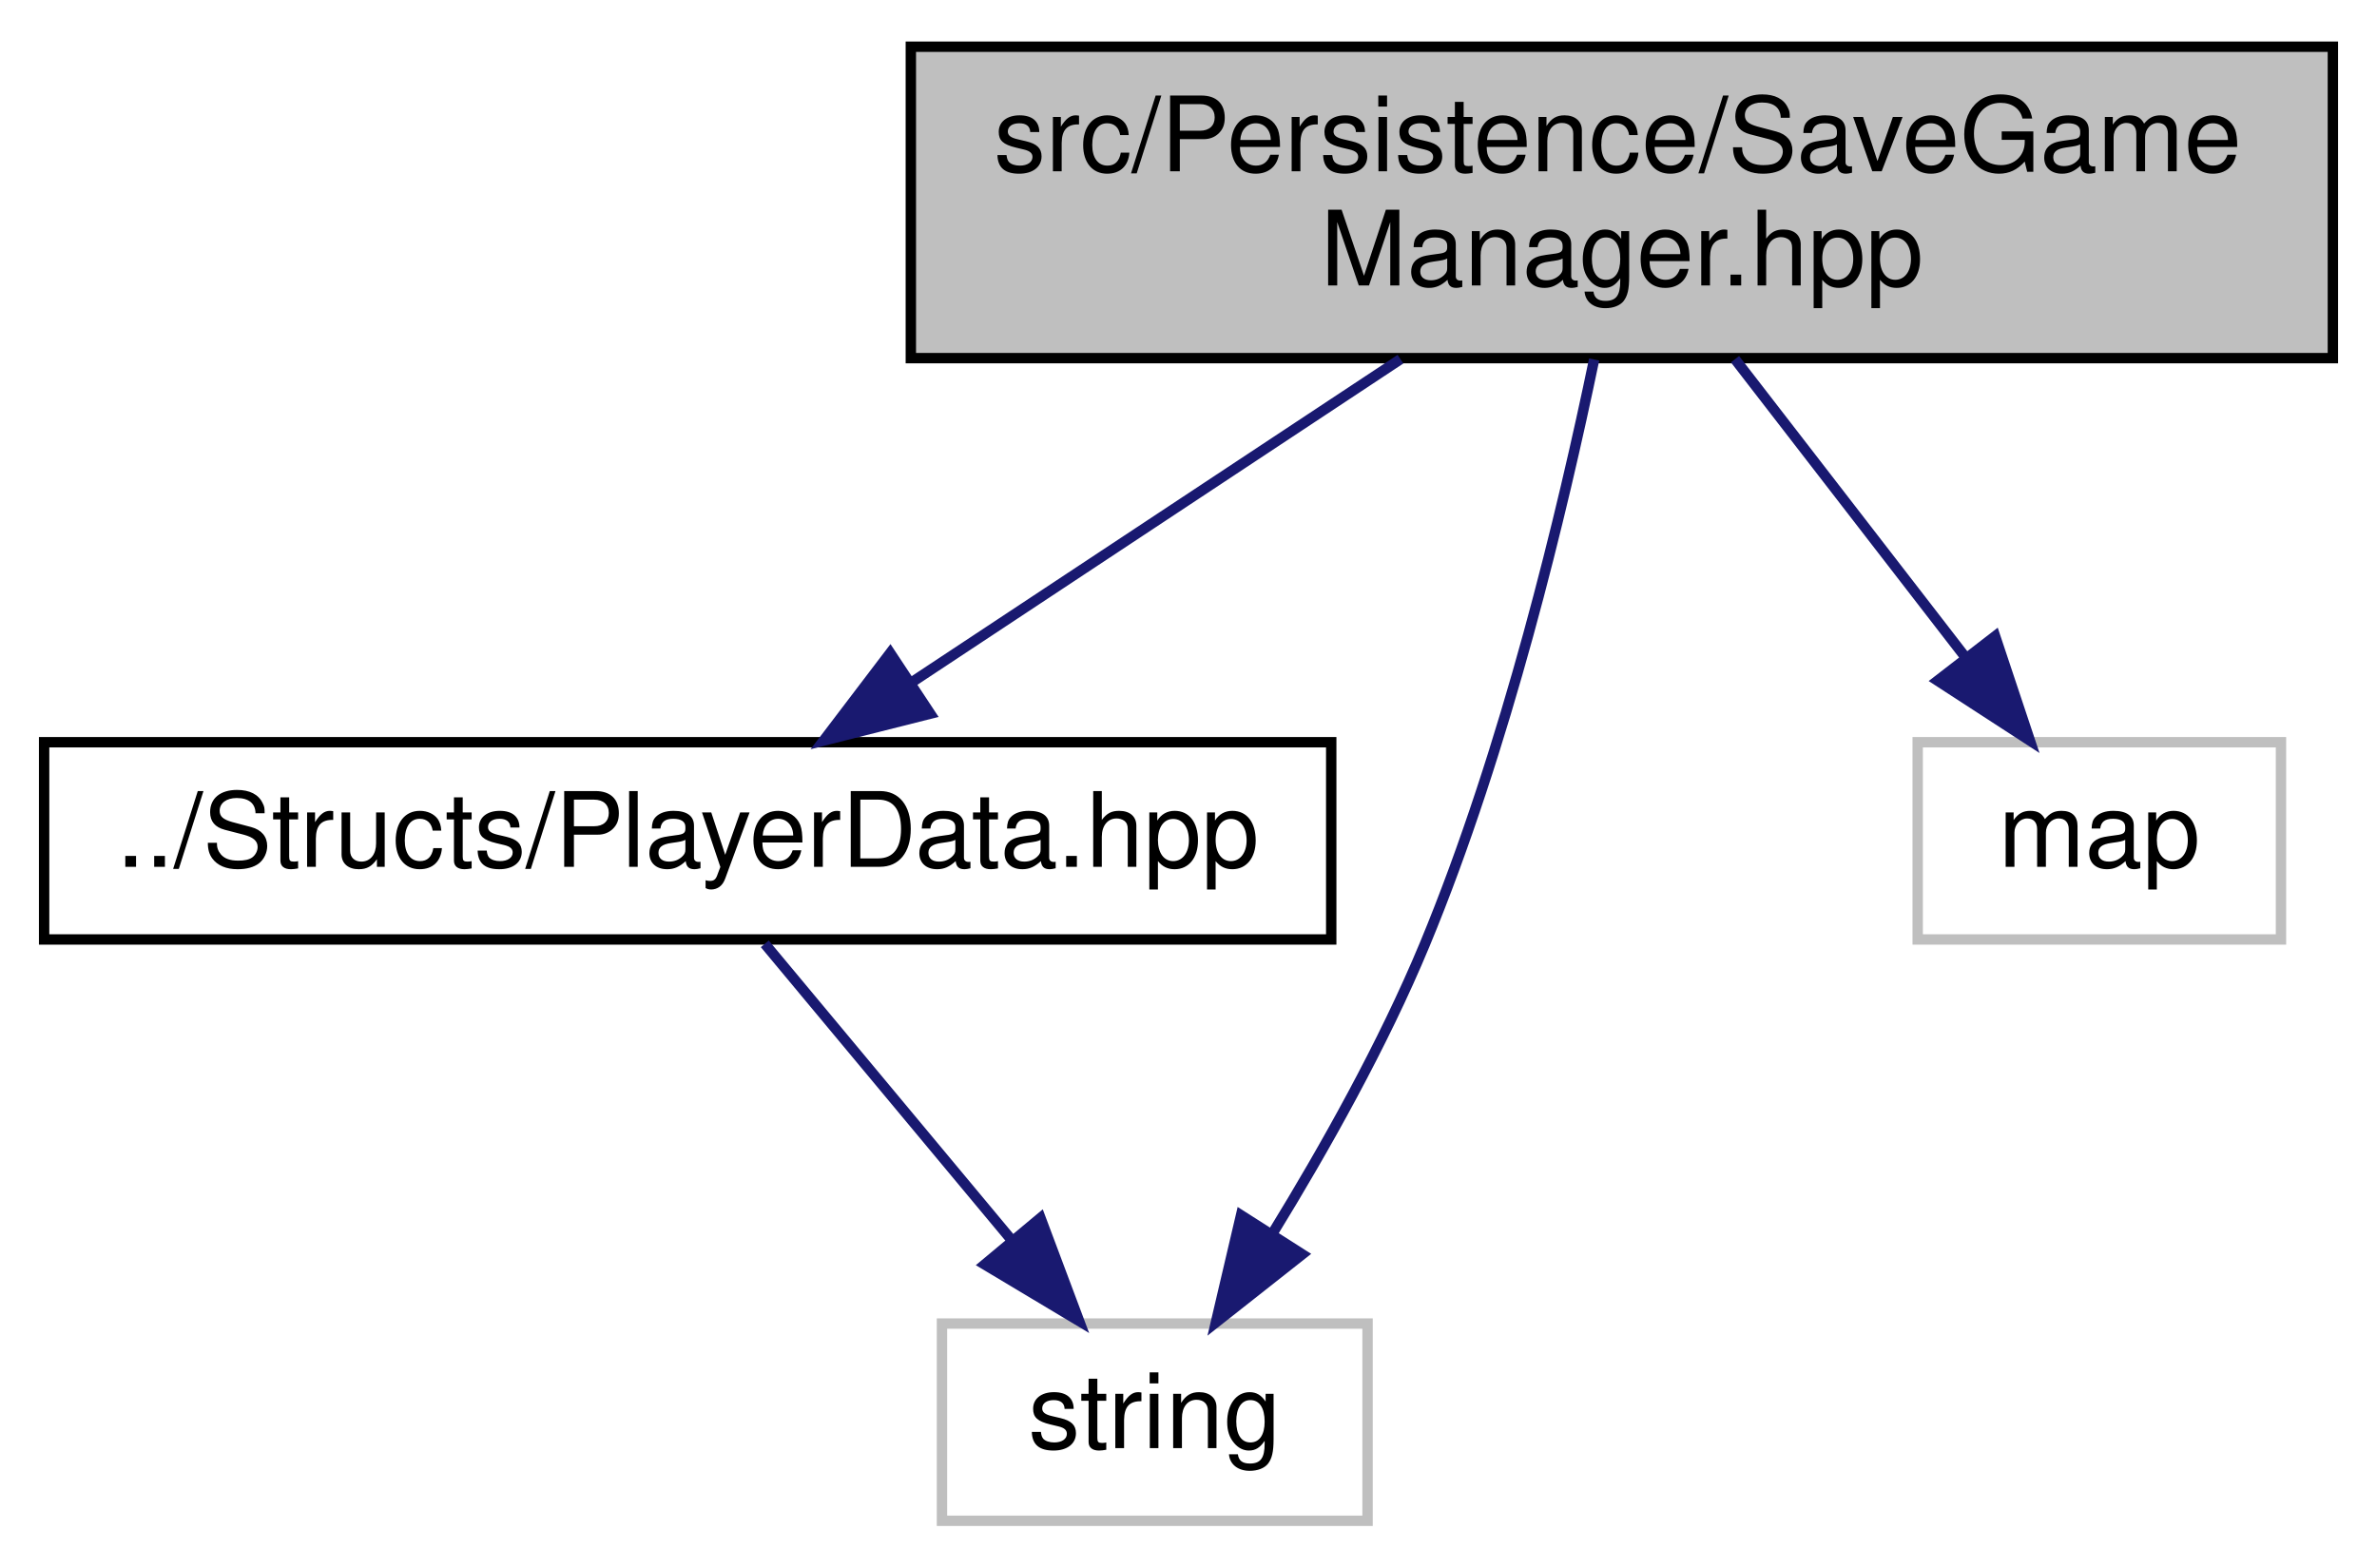
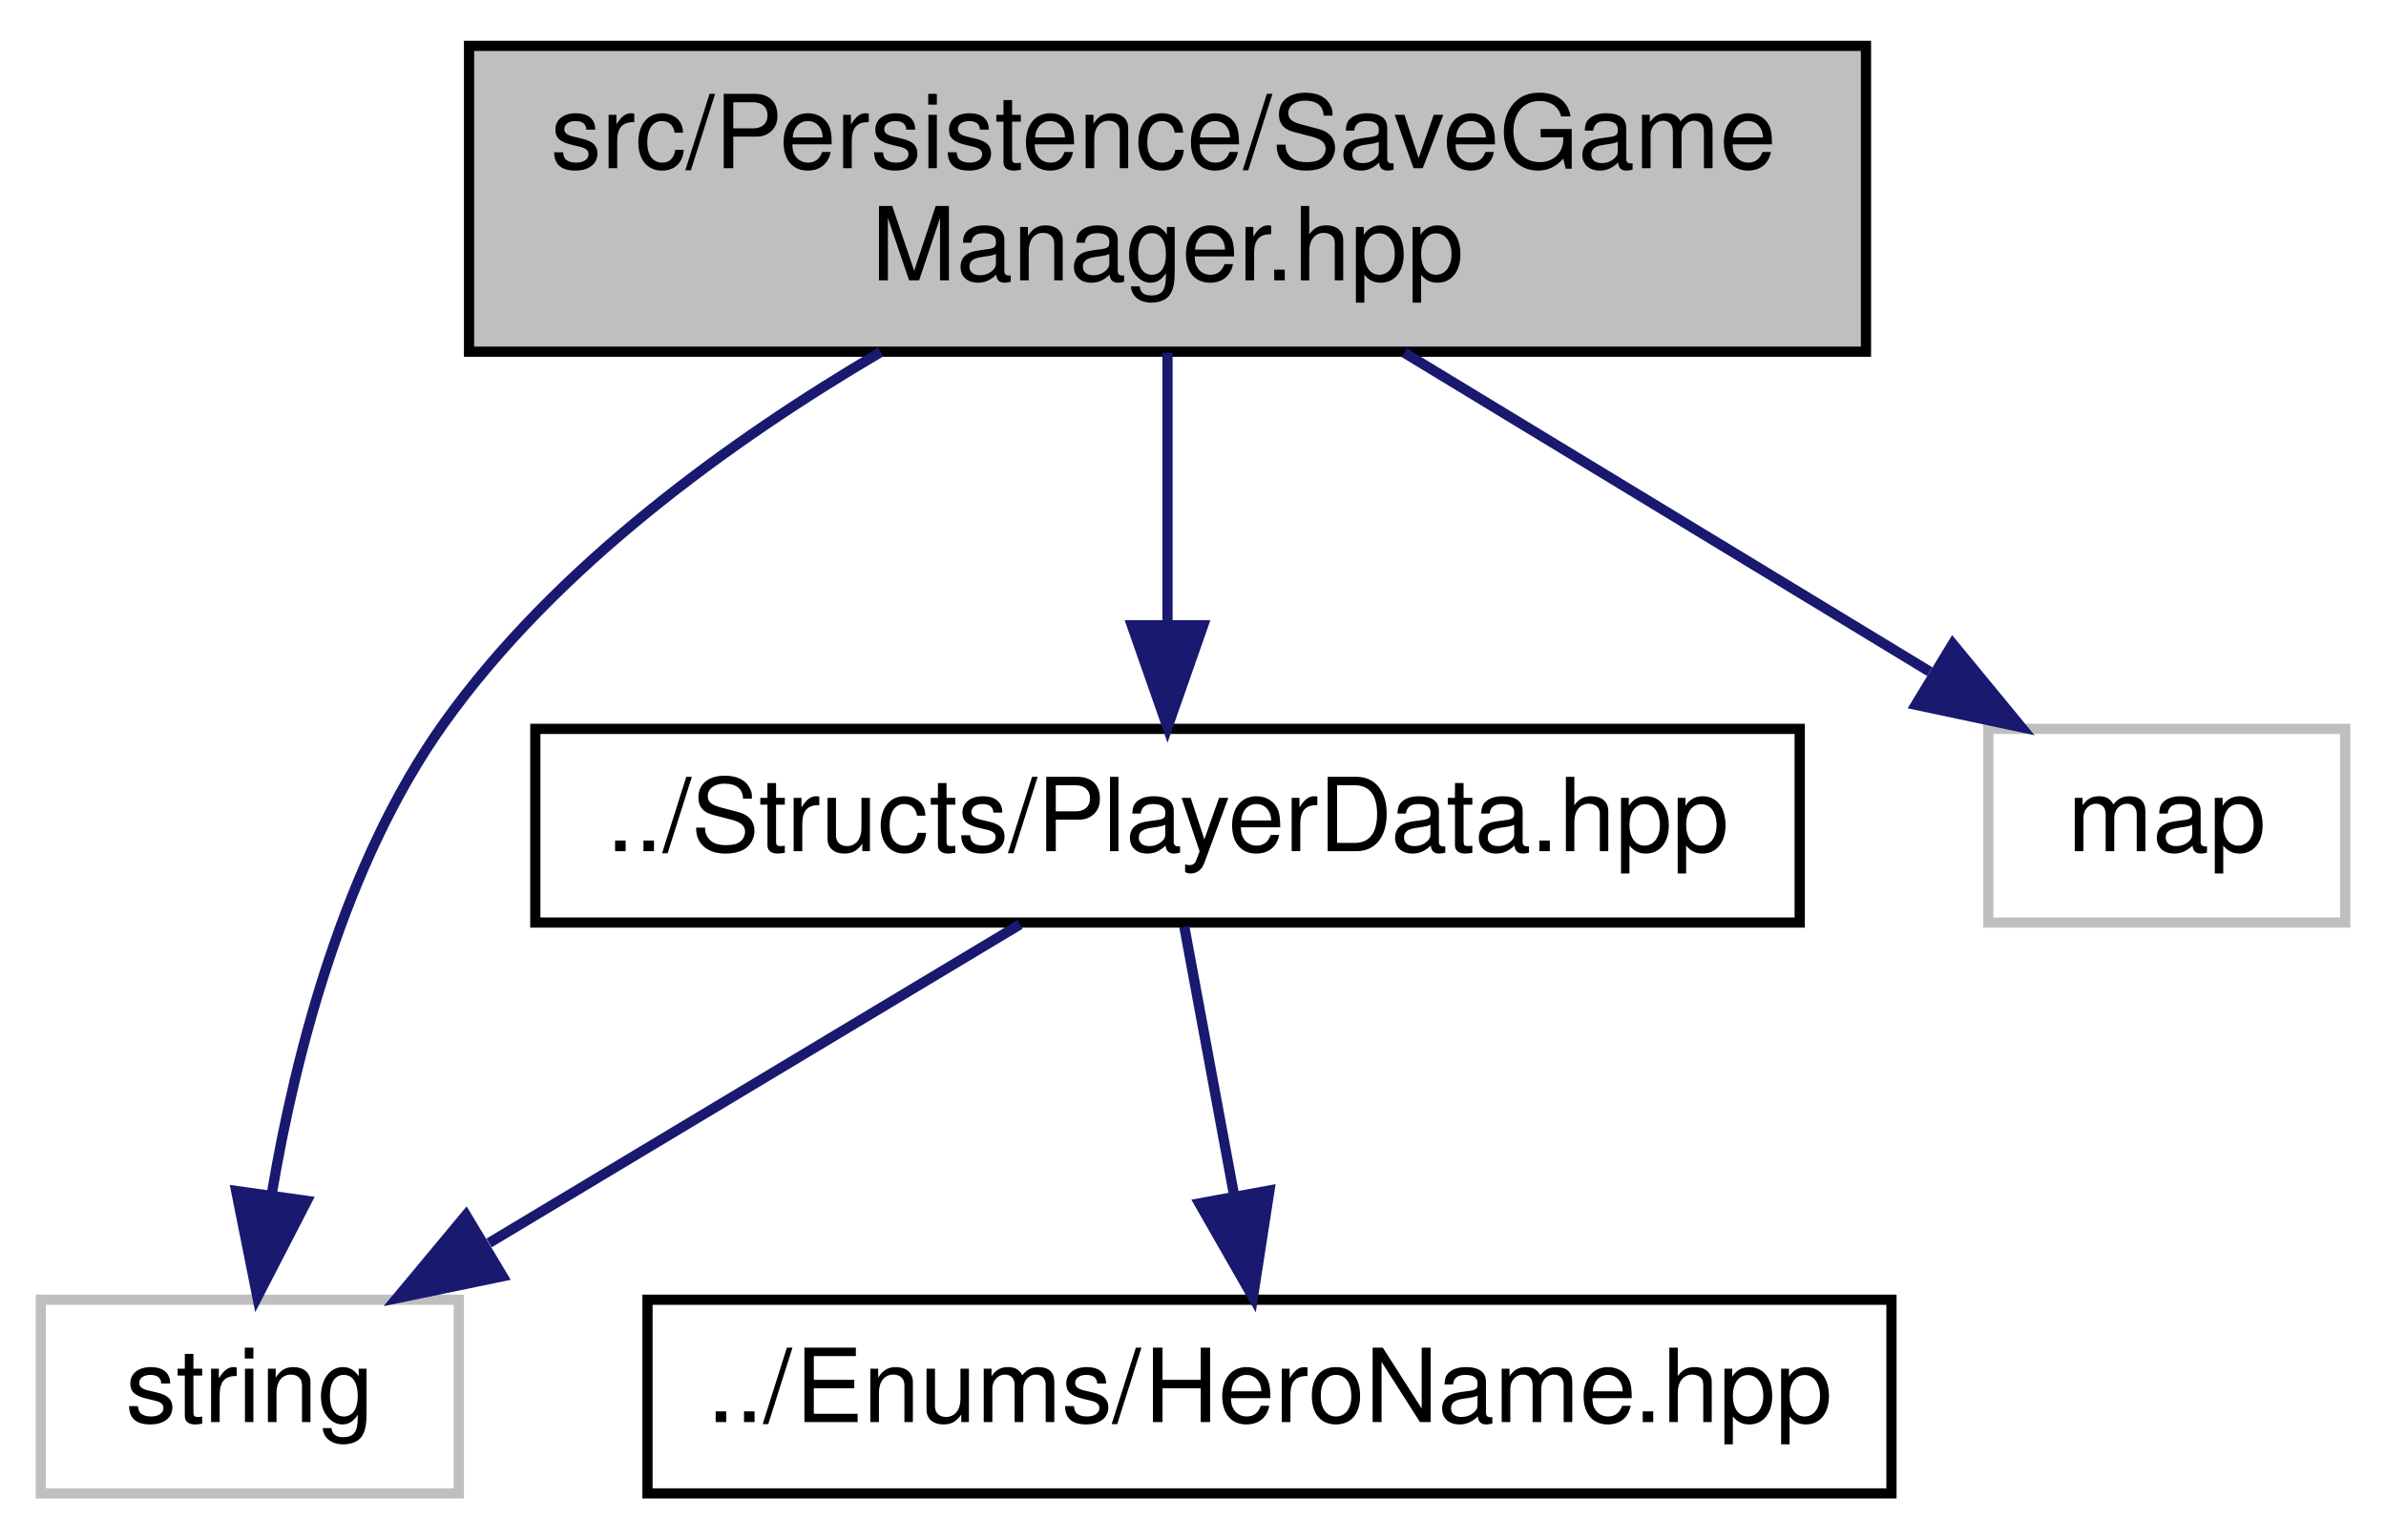
- <svg xmlns="http://www.w3.org/2000/svg" xmlns:xlink="http://www.w3.org/1999/xlink" width="229pt" height="151pt" viewBox="0.00 0.00 228.50 151.00">
+ <svg xmlns="http://www.w3.org/2000/svg" xmlns:xlink="http://www.w3.org/1999/xlink" width="234pt" height="151pt" viewBox="0.00 0.00 234.00 151.00">
  <g id="graph0" class="graph" transform="scale(1 1) rotate(0) translate(4 147)">
    <g id="node1" class="node">
      <g id="a_node1">
        <a xlink:title=" ">
-           <polygon fill="#bfbfbf" stroke="black" points="83.5,-112.5 83.5,-142.5 220.5,-142.5 220.5,-112.5 83.5,-112.5" />
-           <text text-anchor="start" x="91.5" y="-130.5" font-family="Helvetica,sans-Serif" font-size="10.00">src/Persistence/SaveGame</text>
-           <text text-anchor="middle" x="152" y="-119.5" font-family="Helvetica,sans-Serif" font-size="10.00">Manager.hpp</text>
+           <polygon fill="#bfbfbf" stroke="black" points="42,-112.5 42,-142.5 179,-142.5 179,-112.5 42,-112.5" />
+           <text text-anchor="start" x="50" y="-130.5" font-family="Helvetica,sans-Serif" font-size="10.00">src/Persistence/SaveGame</text>
+           <text text-anchor="middle" x="110.5" y="-119.5" font-family="Helvetica,sans-Serif" font-size="10.00">Manager.hpp</text>
        </a>
      </g>
    </g>
    <g id="node2" class="node">
      <g id="a_node2">
        <a xlink:href="PlayerData_8hpp.html" target="_top" xlink:title=" ">
-           <polygon fill="none" stroke="black" points="0,-56.5 0,-75.5 124,-75.5 124,-56.5 0,-56.5" />
-           <text text-anchor="middle" x="62" y="-63.5" font-family="Helvetica,sans-Serif" font-size="10.00">../Structs/PlayerData.hpp</text>
+           <polygon fill="none" stroke="black" points="48.5,-56.5 48.5,-75.5 172.5,-75.5 172.5,-56.5 48.5,-56.5" />
+           <text text-anchor="middle" x="110.5" y="-63.5" font-family="Helvetica,sans-Serif" font-size="10.00">../Structs/PlayerData.hpp</text>
        </a>
      </g>
    </g>
    <g id="edge1" class="edge">
-       <path fill="none" stroke="midnightblue" d="M130.67,-112.4C116.51,-103.04 97.99,-90.79 83.75,-81.38" />
-       <polygon fill="midnightblue" stroke="midnightblue" points="85.37,-78.25 75.1,-75.66 81.51,-84.09 85.37,-78.25" />
+       <path fill="none" stroke="midnightblue" d="M110.5,-112.4C110.5,-104.47 110.5,-94.46 110.5,-85.86" />
+       <polygon fill="midnightblue" stroke="midnightblue" points="114,-85.66 110.5,-75.66 107,-85.66 114,-85.66" />
    </g>
    <g id="node3" class="node">
      <g id="a_node3">
        <a xlink:title=" ">
-           <polygon fill="none" stroke="#bfbfbf" points="86.5,-0.5 86.5,-19.5 127.5,-19.5 127.5,-0.5 86.5,-0.5" />
-           <text text-anchor="middle" x="107" y="-7.5" font-family="Helvetica,sans-Serif" font-size="10.00">string</text>
+           <polygon fill="none" stroke="#bfbfbf" points="0,-0.5 0,-19.5 41,-19.5 41,-0.5 0,-0.5" />
+           <text text-anchor="middle" x="20.5" y="-7.5" font-family="Helvetica,sans-Serif" font-size="10.00">string</text>
+         </a>
+       </g>
+     </g>
+     <g id="edge4" class="edge">
+       <path fill="none" stroke="midnightblue" d="M82.36,-112.46C67.65,-103.81 50.46,-91.41 39.5,-76 29.81,-62.38 25.02,-43.84 22.68,-30.04" />
+       <polygon fill="midnightblue" stroke="midnightblue" points="26.1,-29.2 21.24,-19.78 19.16,-30.17 26.1,-29.2" />
+     </g>
+     <g id="node5" class="node">
+       <g id="a_node5">
+         <a xlink:title=" ">
+           <polygon fill="none" stroke="#bfbfbf" points="191,-56.5 191,-75.5 226,-75.5 226,-56.5 191,-56.5" />
+           <text text-anchor="middle" x="208.5" y="-63.5" font-family="Helvetica,sans-Serif" font-size="10.00">map</text>
+         </a>
+       </g>
+     </g>
+     <g id="edge5" class="edge">
+       <path fill="none" stroke="midnightblue" d="M133.72,-112.4C149.29,-102.95 169.7,-90.56 185.26,-81.11" />
+       <polygon fill="midnightblue" stroke="midnightblue" points="187.51,-83.84 194.24,-75.66 183.88,-77.86 187.51,-83.84" />
+     </g>
+     <g id="edge2" class="edge">
+       <path fill="none" stroke="midnightblue" d="M96.04,-56.32C82,-47.9 60.45,-34.97 43.96,-25.07" />
+       <polygon fill="midnightblue" stroke="midnightblue" points="45.3,-21.8 34.92,-19.65 41.7,-27.8 45.3,-21.8" />
+     </g>
+     <g id="node4" class="node">
+       <g id="a_node4">
+         <a xlink:href="HeroName_8hpp.html" target="_top" xlink:title=" ">
+           <polygon fill="none" stroke="black" points="59.5,-0.5 59.5,-19.5 181.5,-19.5 181.5,-0.5 59.5,-0.5" />
+           <text text-anchor="middle" x="120.5" y="-7.5" font-family="Helvetica,sans-Serif" font-size="10.00">../Enums/HeroName.hpp</text>
        </a>
      </g>
    </g>
    <g id="edge3" class="edge">
-       <path fill="none" stroke="midnightblue" d="M149.33,-112.37C146.32,-97.87 140.83,-74.85 133,-56 129.02,-46.42 123.37,-36.36 118.35,-28.19" />
-       <polygon fill="midnightblue" stroke="midnightblue" points="121.21,-26.17 112.89,-19.61 115.31,-29.93 121.21,-26.17" />
-     </g>
-     <g id="node4" class="node">
-       <g id="a_node4">
-         <a xlink:title=" ">
-           <polygon fill="none" stroke="#bfbfbf" points="180.5,-56.5 180.5,-75.5 215.5,-75.5 215.5,-56.5 180.5,-56.5" />
-           <text text-anchor="middle" x="198" y="-63.5" font-family="Helvetica,sans-Serif" font-size="10.00">map</text>
-         </a>
-       </g>
-     </g>
-     <g id="edge4" class="edge">
-       <path fill="none" stroke="midnightblue" d="M162.9,-112.4C169.59,-103.75 178.18,-92.64 185.18,-83.58" />
-       <polygon fill="midnightblue" stroke="midnightblue" points="187.96,-85.71 191.31,-75.66 182.42,-81.43 187.96,-85.71" />
-     </g>
-     <g id="edge2" class="edge">
-       <path fill="none" stroke="midnightblue" d="M69.43,-56.08C75.85,-48.38 85.31,-37.03 93.12,-27.65" />
-       <polygon fill="midnightblue" stroke="midnightblue" points="95.99,-29.67 99.71,-19.75 90.62,-25.19 95.99,-29.67" />
+       <path fill="none" stroke="midnightblue" d="M112.15,-56.08C113.48,-48.93 115.38,-38.64 117.04,-29.69" />
+       <polygon fill="midnightblue" stroke="midnightblue" points="120.5,-30.22 118.88,-19.75 113.62,-28.95 120.5,-30.22" />
    </g>
  </g>
</svg>
